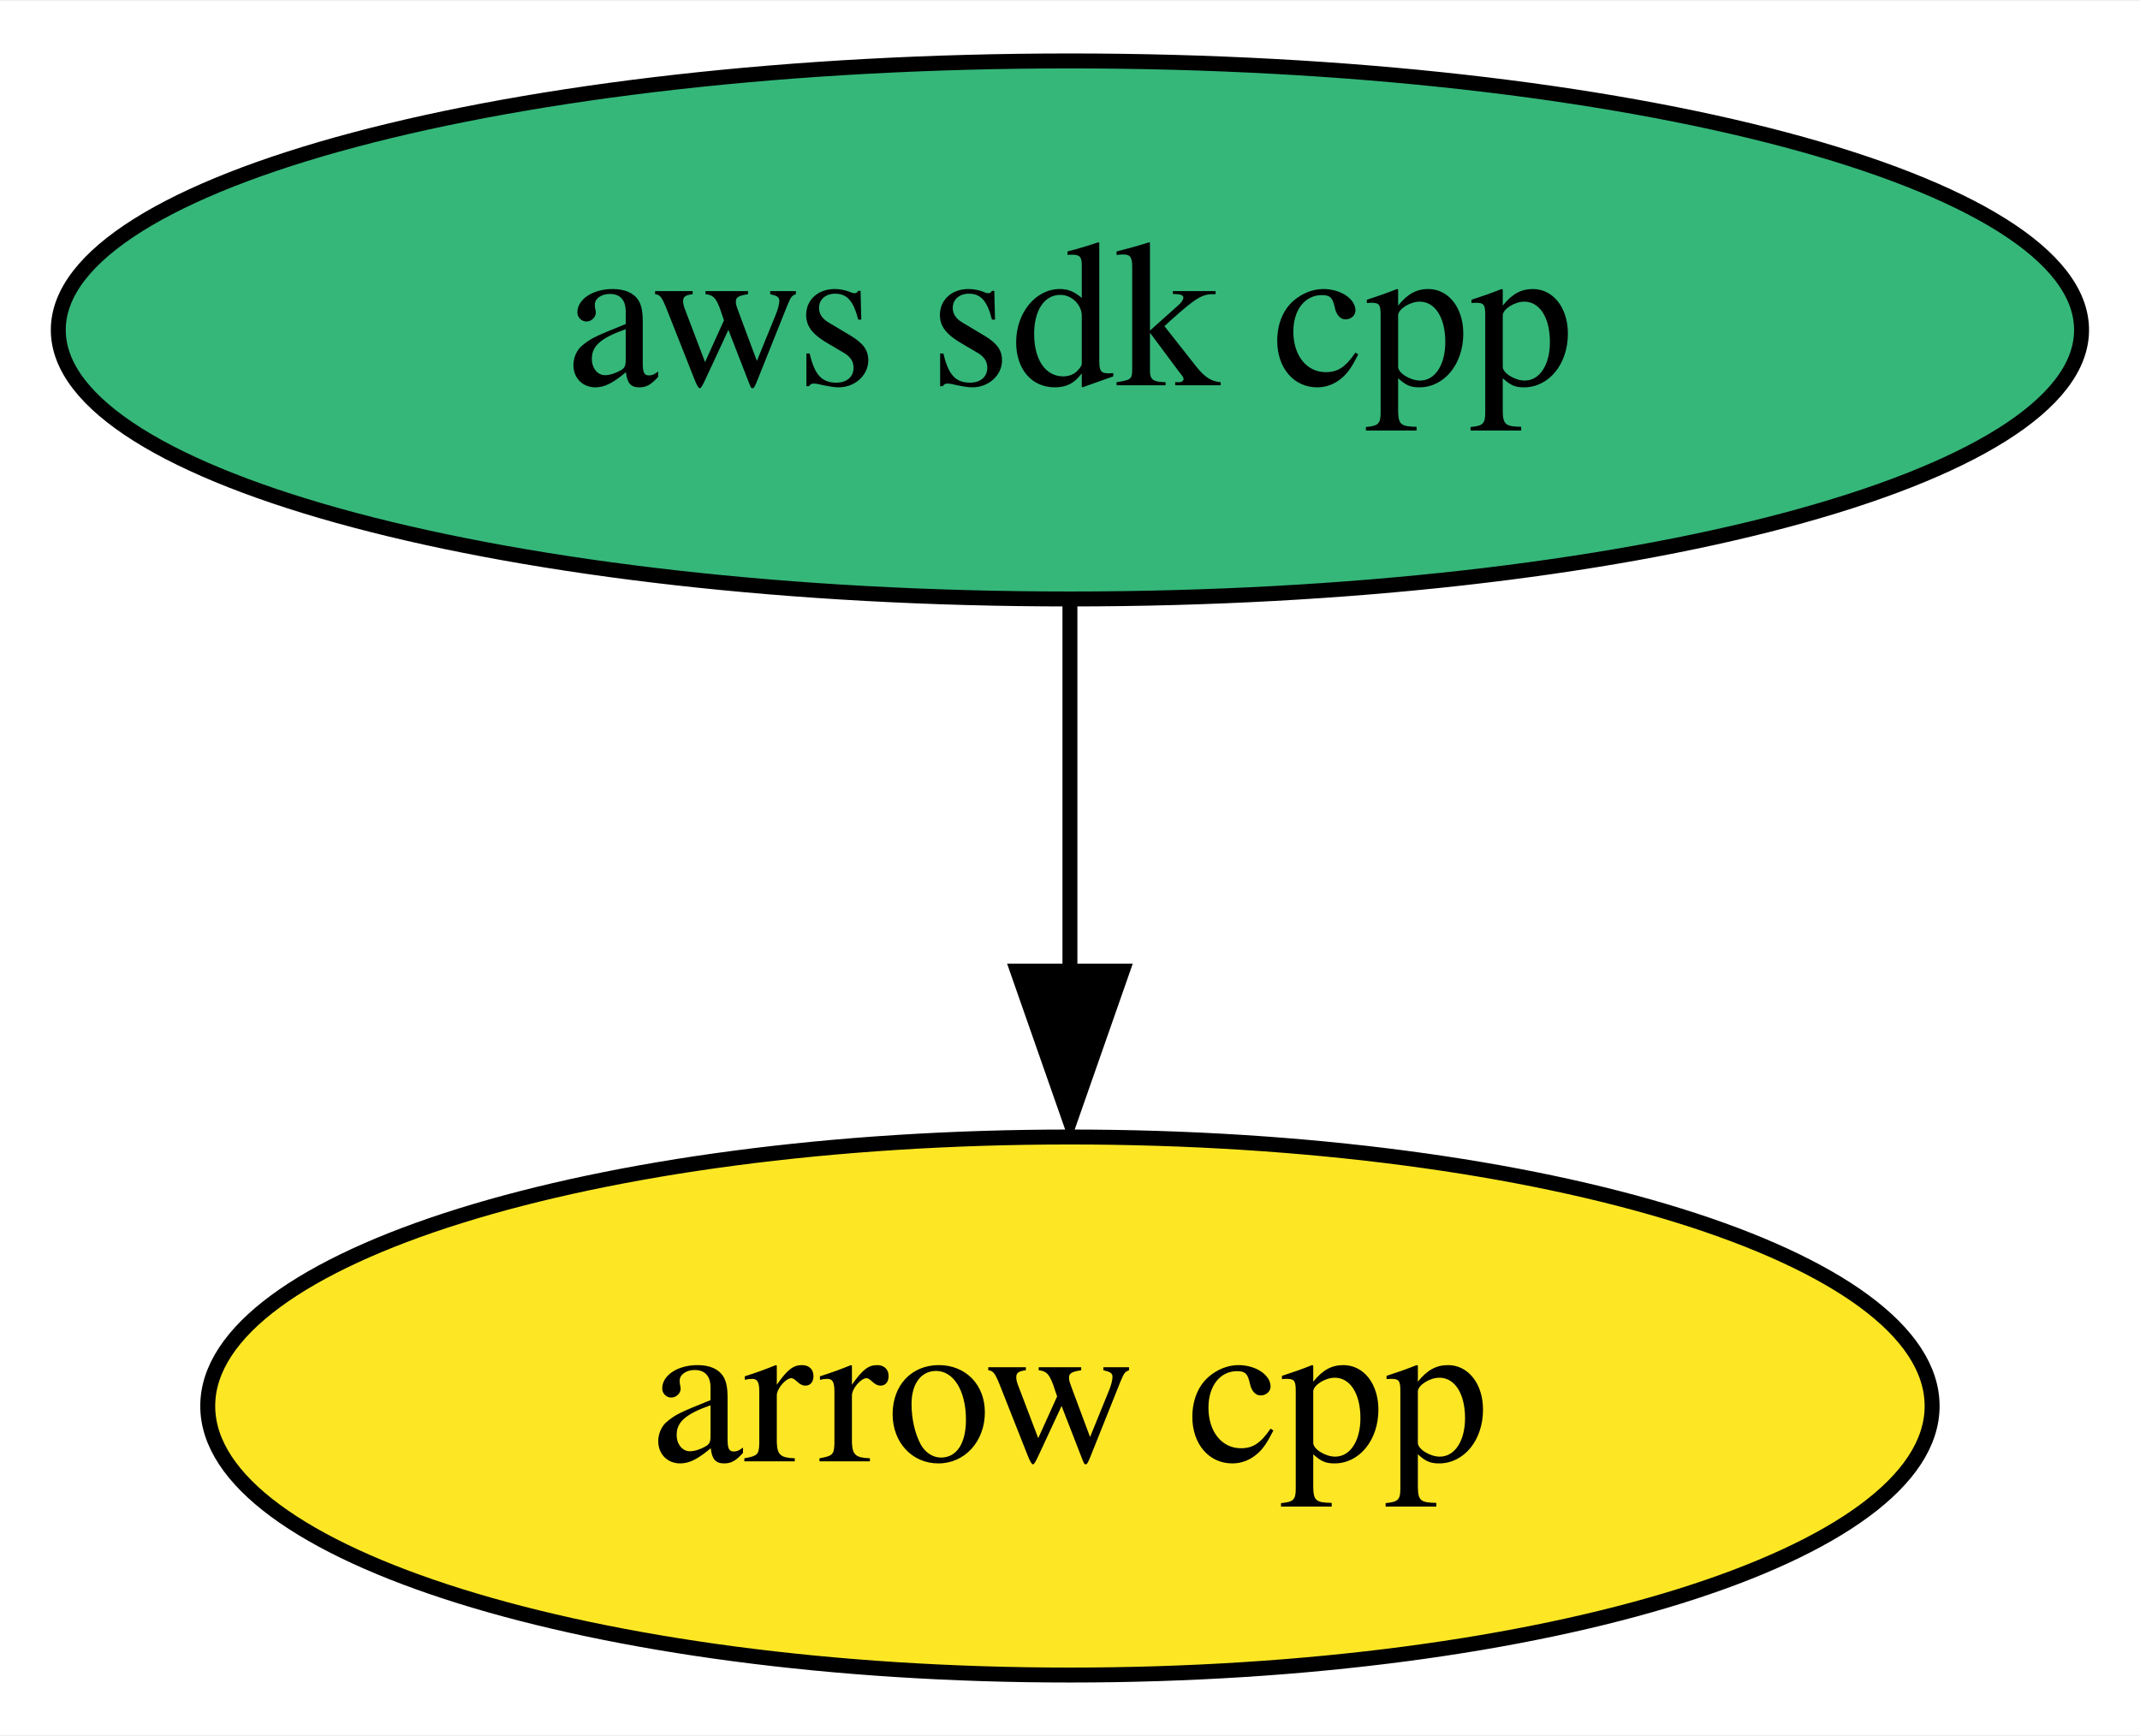
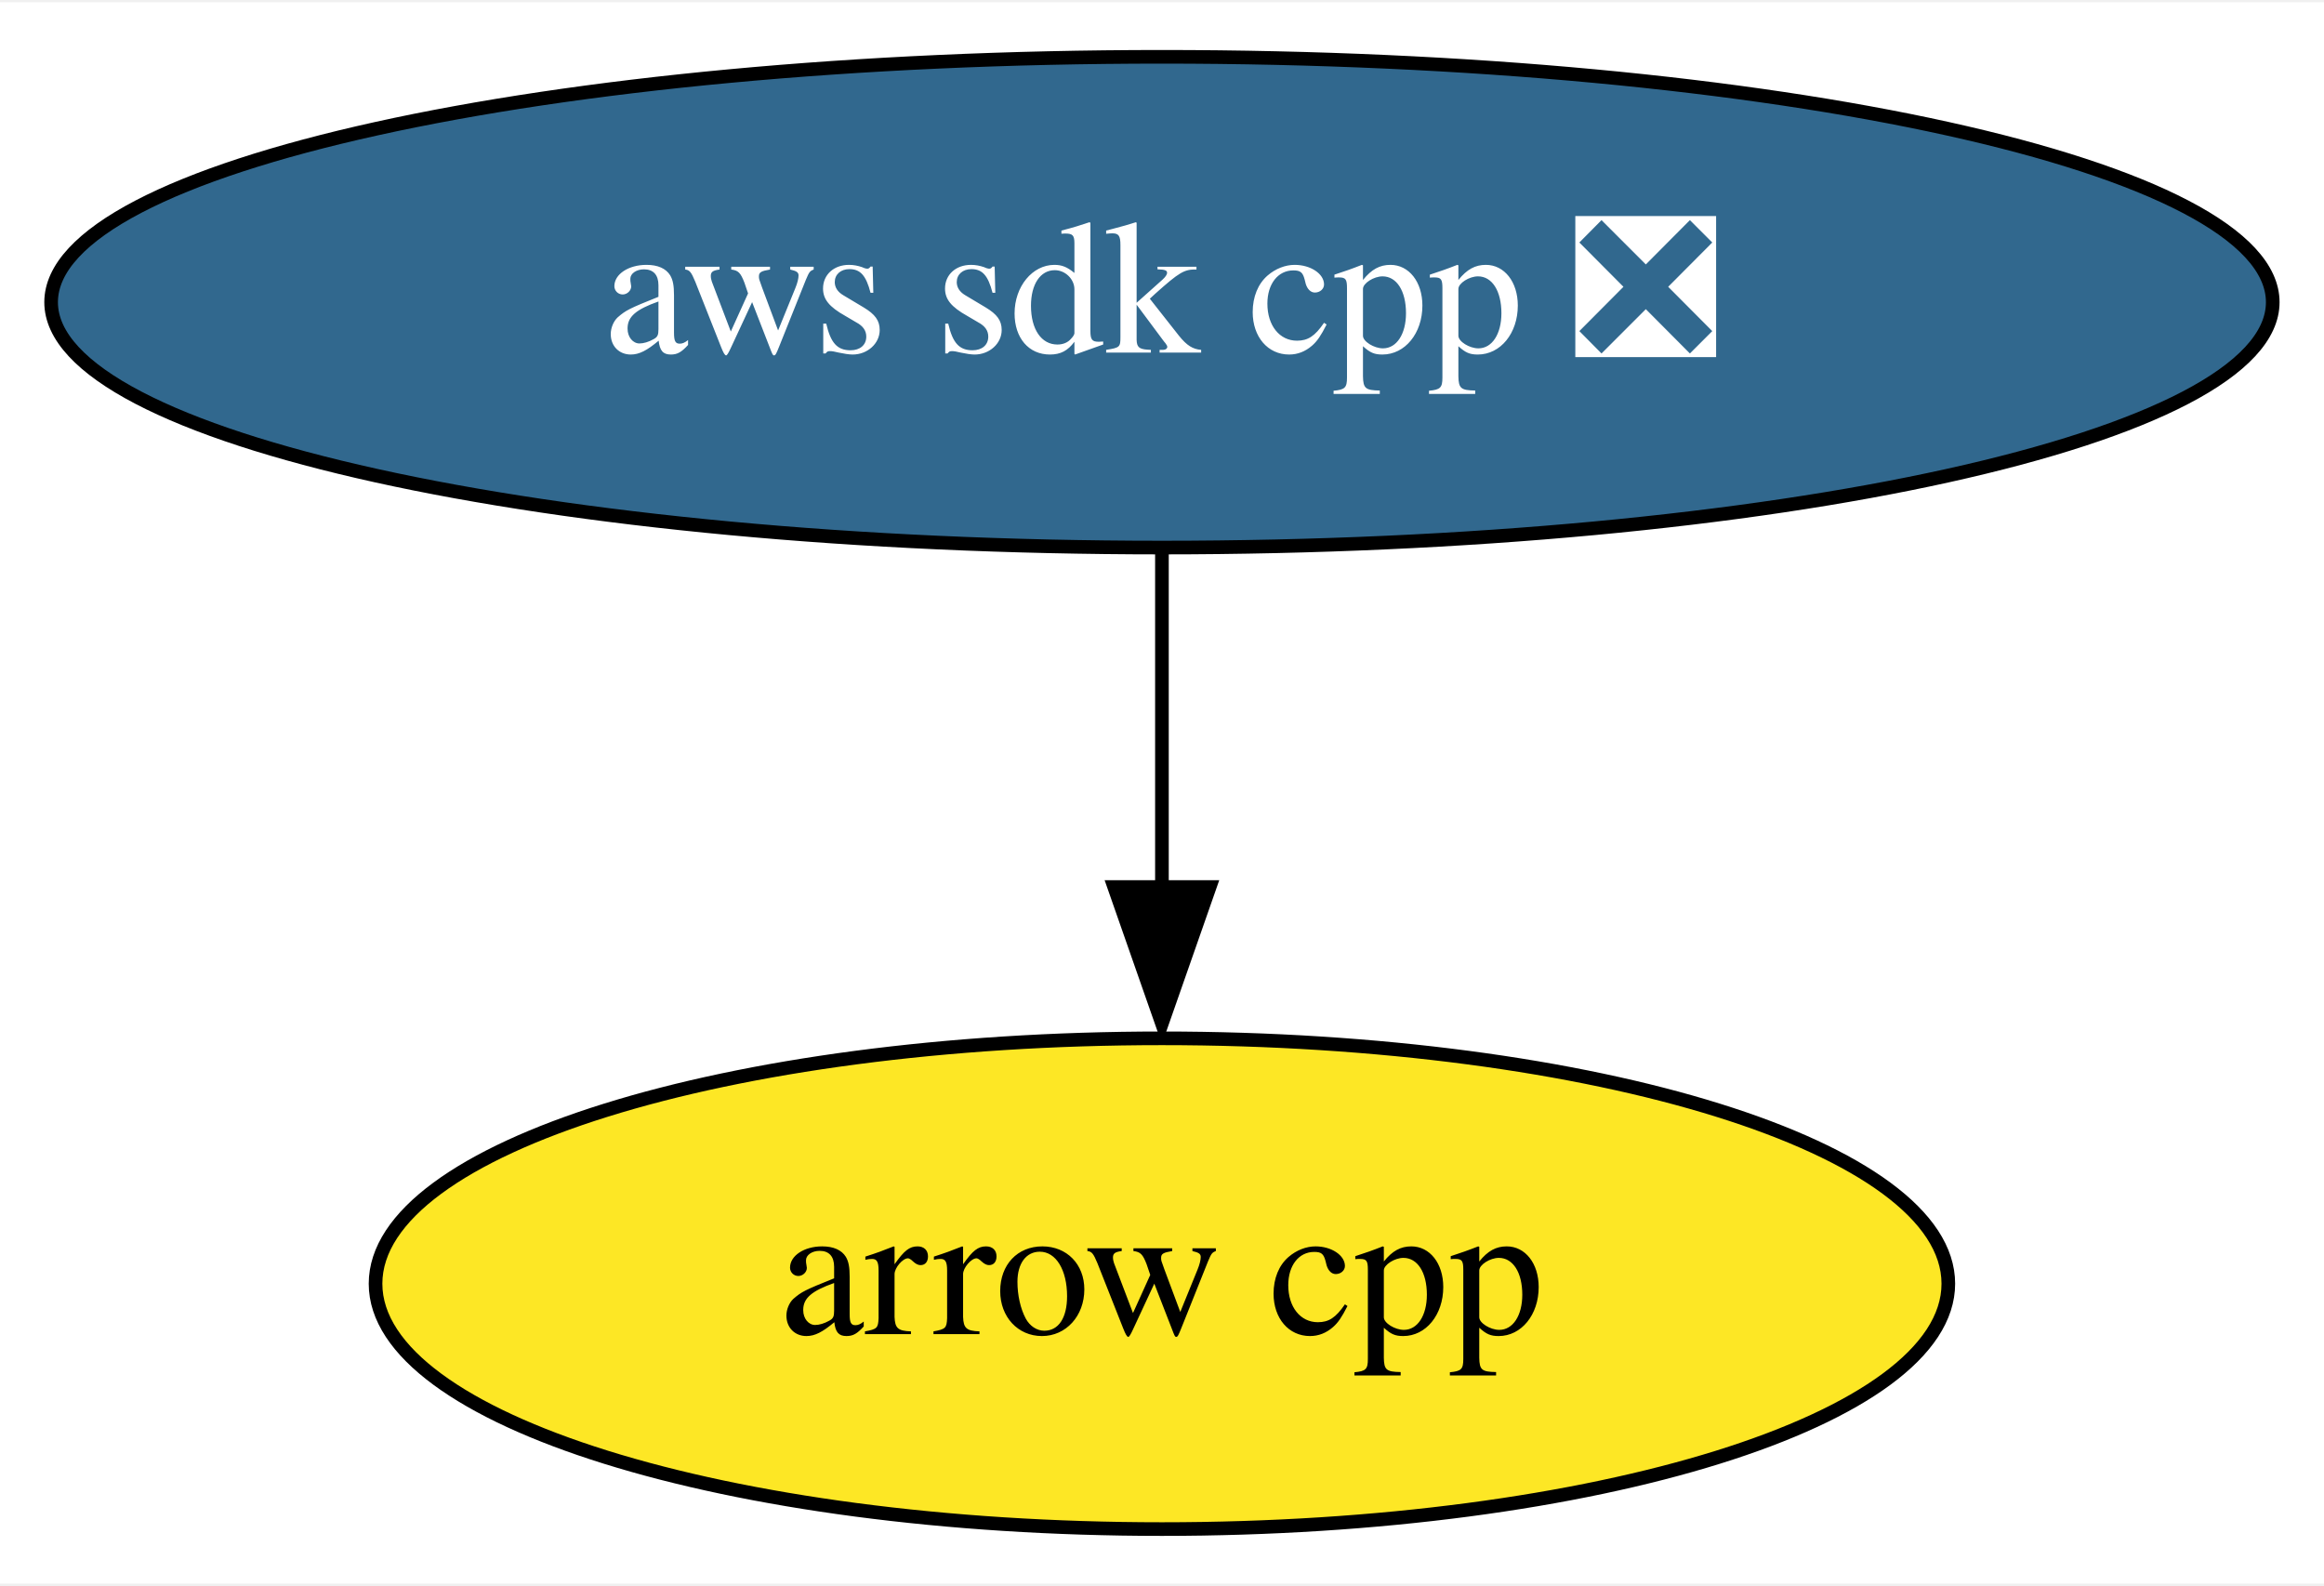
- <svg xmlns="http://www.w3.org/2000/svg" xmlns:xlink="http://www.w3.org/1999/xlink" width="143pt" height="116pt" viewBox="0.00 0.00 143.19 116.00">
+ <svg xmlns="http://www.w3.org/2000/svg" xmlns:xlink="http://www.w3.org/1999/xlink" width="170pt" height="116pt" viewBox="0.00 0.00 170.49 116.00">
  <g id="graph0" class="graph" transform="scale(1 1) rotate(0) translate(4 112)">
-     <polygon fill="white" stroke="none" points="-4,4 -4,-112 139.19,-112 139.19,4 -4,4" />
+     <polygon fill="white" stroke="none" points="-4,4 -4,-112 166.49,-112 166.49,4 -4,4" />
    <g id="node1" class="node">
      <g id="a_node1">
        <a xlink:href="https://github.com/conda-forge/arrow-cpp-feedstock" xlink:title="arrow cpp">
-           <ellipse fill="#fde725" stroke="black" cx="67.59" cy="-18" rx="57.69" ry="18" />
-           <text text-anchor="middle" x="67.59" y="-14.3" font-family="Times,serif" font-size="14.00">arrow cpp</text>
+           <ellipse fill="#fde725" stroke="black" cx="81.24" cy="-18" rx="57.69" ry="18" />
+           <text text-anchor="middle" x="81.24" y="-14.3" font-family="Times,serif" font-size="14.00">arrow cpp</text>
        </a>
      </g>
    </g>
    <g id="node2" class="node">
      <g id="a_node2">
-         <a xlink:href="https://github.com/conda-forge/aws-sdk-cpp-feedstock" xlink:title="aws sdk cpp">
-           <ellipse fill="#35b779" stroke="black" cx="67.59" cy="-90" rx="67.69" ry="18" />
-           <text text-anchor="middle" x="67.59" y="-86.3" font-family="Times,serif" font-size="14.00">aws sdk cpp</text>
+         <a xlink:href="https://github.com/conda-forge/aws-sdk-cpp-feedstock/pull/759" xlink:title="aws sdk cpp ❎">
+           <ellipse fill="#31688e" stroke="black" cx="81.24" cy="-90" rx="81.49" ry="18" />
+           <text text-anchor="middle" x="81.24" y="-86.3" font-family="Times,serif" font-size="14.00" fill="white">aws sdk cpp ❎</text>
        </a>
      </g>
    </g>
    <g id="edge1" class="edge">
-       <path fill="none" stroke="black" d="M67.59,-71.7C67.59,-64.24 67.59,-55.32 67.59,-46.97" />
-       <polygon fill="black" stroke="black" points="71.09,-47.1 67.59,-37.1 64.09,-47.1 71.09,-47.1" />
+       <path fill="none" stroke="black" d="M81.24,-71.7C81.24,-64.24 81.24,-55.32 81.24,-46.97" />
+       <polygon fill="black" stroke="black" points="84.74,-47.1 81.24,-37.1 77.74,-47.1 84.74,-47.1" />
    </g>
  </g>
</svg>
